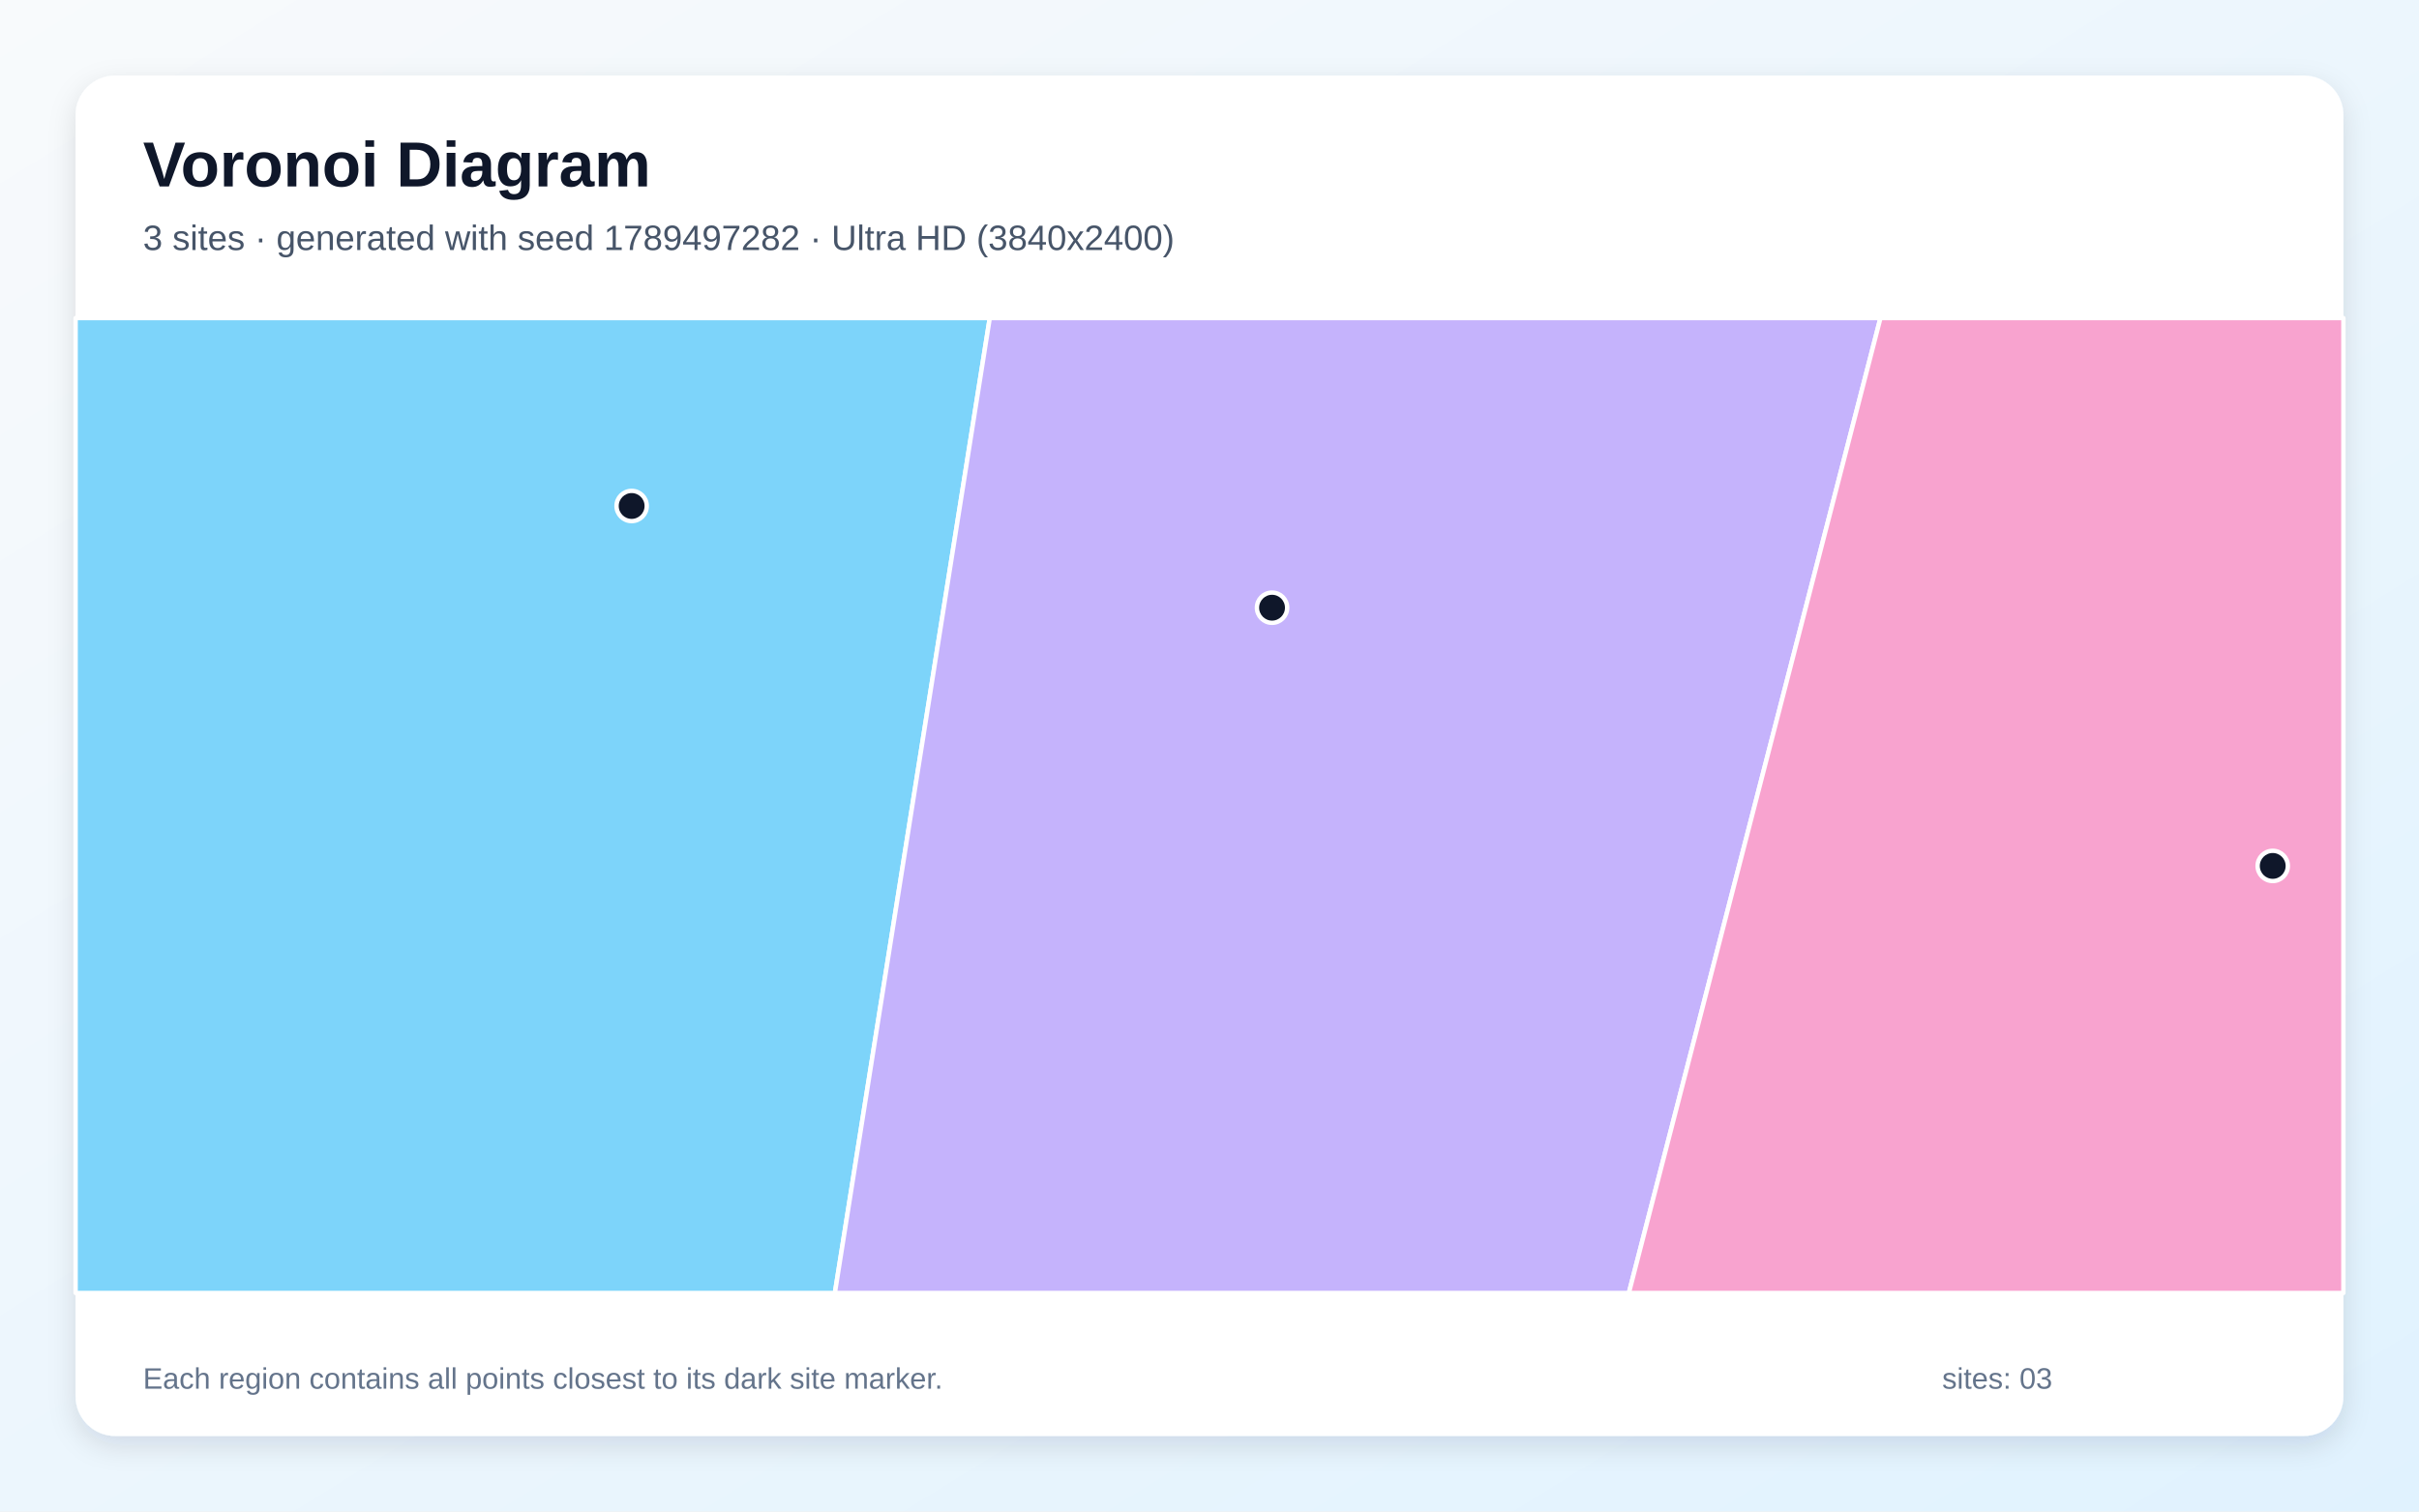
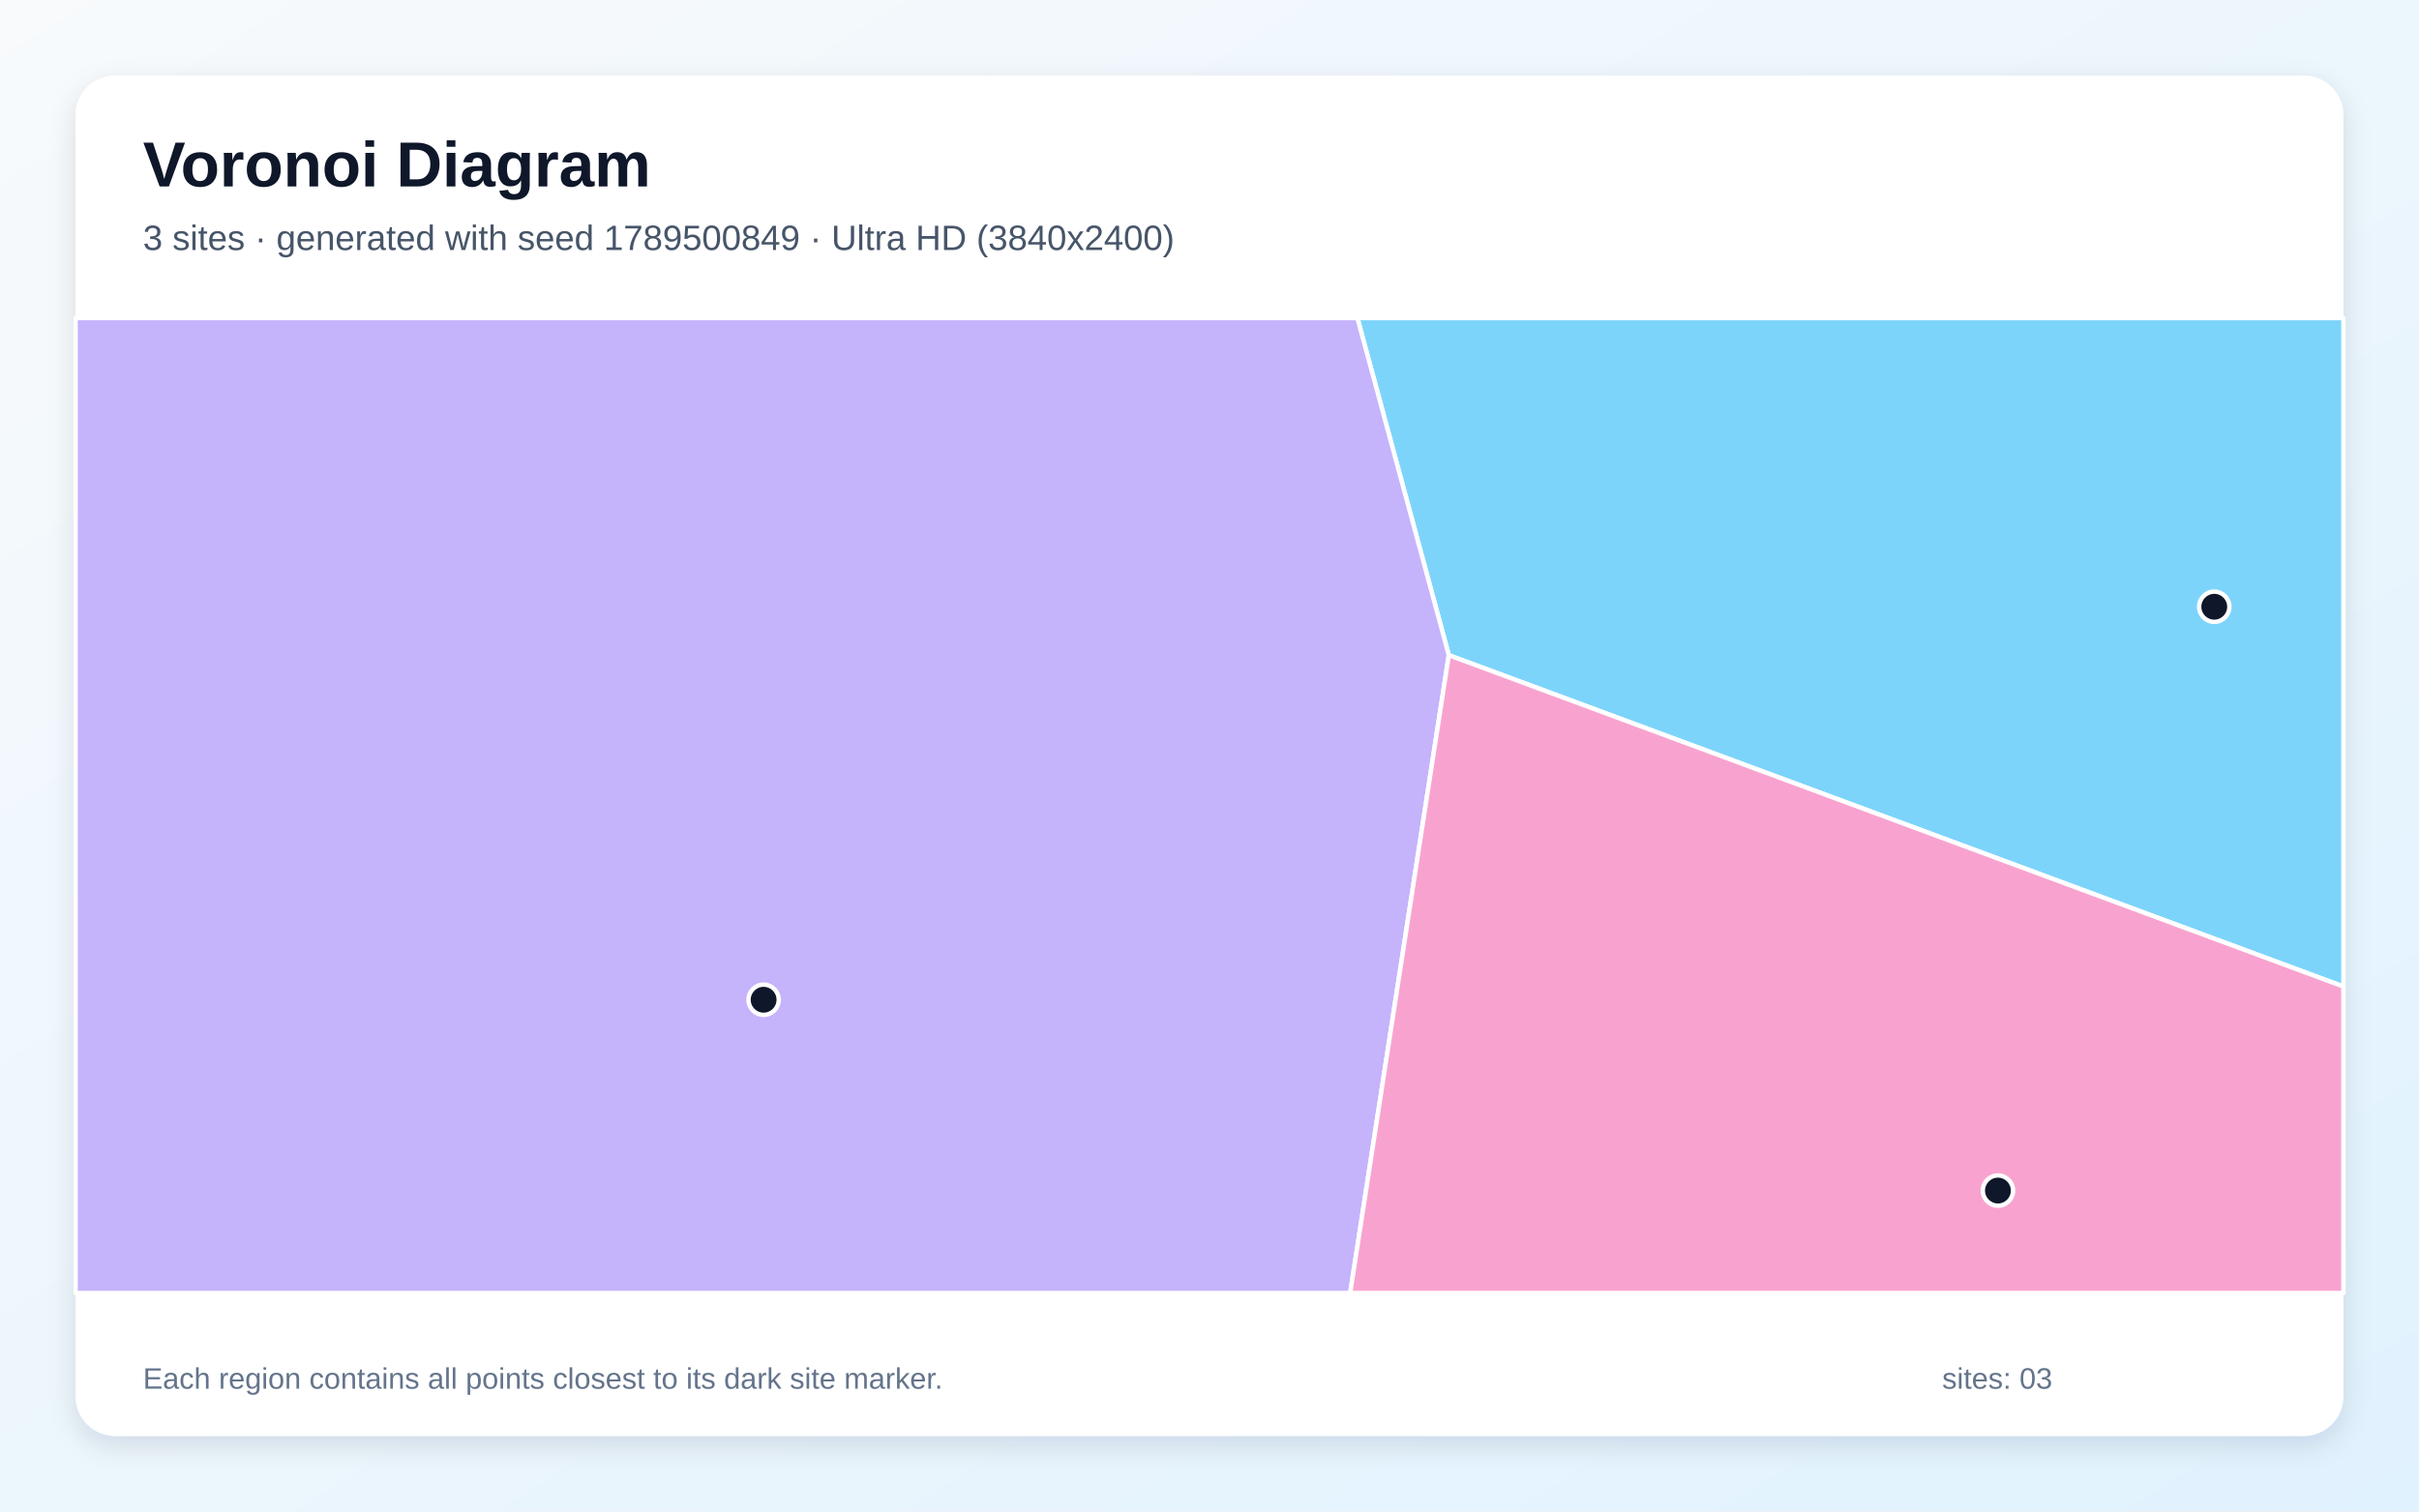
<svg xmlns="http://www.w3.org/2000/svg" width="3840" height="2400" viewBox="0 0 3840 2400" role="img" aria-labelledby="title description">
  <defs>
    <linearGradient id="background" x1="0" y1="0" x2="1" y2="1">
      <stop stop-color="#F8FAFC" />
      <stop offset="1" stop-color="#E0F2FE" />
    </linearGradient>
    <filter id="shadow" x="-5%" y="-5%" width="110%" height="110%">
      <feDropShadow dx="0" dy="15" stdDeviation="22" flood-color="#0F172A" flood-opacity=".12" />
    </filter>
  </defs>
  <rect width="3840" height="2400" fill="url(#background)" />
  <rect x="120" y="120" width="3600" height="2160" rx="63" fill="#FFFFFF" filter="url(#shadow)" />
  <g font-family="Arial, sans-serif">
    <text x="227" y="296" font-size="101" font-weight="700" fill="#0F172A">Voronoi Diagram</text>
-     <text x="227" y="397" font-size="56" fill="#475569">3 sites · generated with seed 1789497282 · Ultra HD (3840x2400)</text>
+     <text x="227" y="397" font-size="56" fill="#475569">3 sites · generated with seed 1789500849 · Ultra HD (3840x2400)</text>
  </g>
  <g stroke="#FFFFFF" stroke-width="7" stroke-linejoin="round">
-     <polygon points="120.0,505.0 1571.2,505.0 1325.3,2053.0 120.0,2053.0" fill="#38BDF8" fill-opacity="0.65" />
-     <polygon points="1571.2,505.0 2985.1,505.0 2585.7,2053.0 1325.3,2053.0" fill="#A78BFA" fill-opacity="0.65" />
-     <polygon points="2985.1,505.0 3720.0,505.0 3720.0,2053.0 2585.7,2053.0" fill="#F472B6" fill-opacity="0.65" />
+     <polygon points="2299.9,1040.3 2154.8,505.0 3720.0,505.0 3720.0,1566.4" fill="#38BDF8" fill-opacity="0.65" />
+     <polygon points="120.0,505.0 2154.8,505.0 2299.9,1040.3 2143.3,2053.0 120.0,2053.0" fill="#A78BFA" fill-opacity="0.65" />
+     <polygon points="2299.9,1040.3 3720.0,1566.4 3720.0,2053.0 2143.3,2053.0" fill="#F472B6" fill-opacity="0.65" />
  </g>
  <g>
-     <circle cx="1002.7" cy="803.4" r="24" fill="#0F172A" stroke="#FFFFFF" stroke-width="7" />
-     <circle cx="2019.3" cy="964.9" r="24" fill="#0F172A" stroke="#FFFFFF" stroke-width="7" />
-     <circle cx="3607.8" cy="1374.9" r="24" fill="#0F172A" stroke="#FFFFFF" stroke-width="7" />
+     <circle cx="3515.0" cy="963.4" r="24" fill="#0F172A" stroke="#FFFFFF" stroke-width="7" />
+     <circle cx="1212.2" cy="1587.4" r="24" fill="#0F172A" stroke="#FFFFFF" stroke-width="7" />
+     <circle cx="3171.6" cy="1890.4" r="24" fill="#0F172A" stroke="#FFFFFF" stroke-width="7" />
  </g>
  <g font-family="Arial, sans-serif" font-size="47" fill="#64748B">
    <text x="227" y="2205">Each region contains all points closest to its dark site marker.</text>
    <text x="3083" y="2205">sites: 03</text>
  </g>
</svg>
